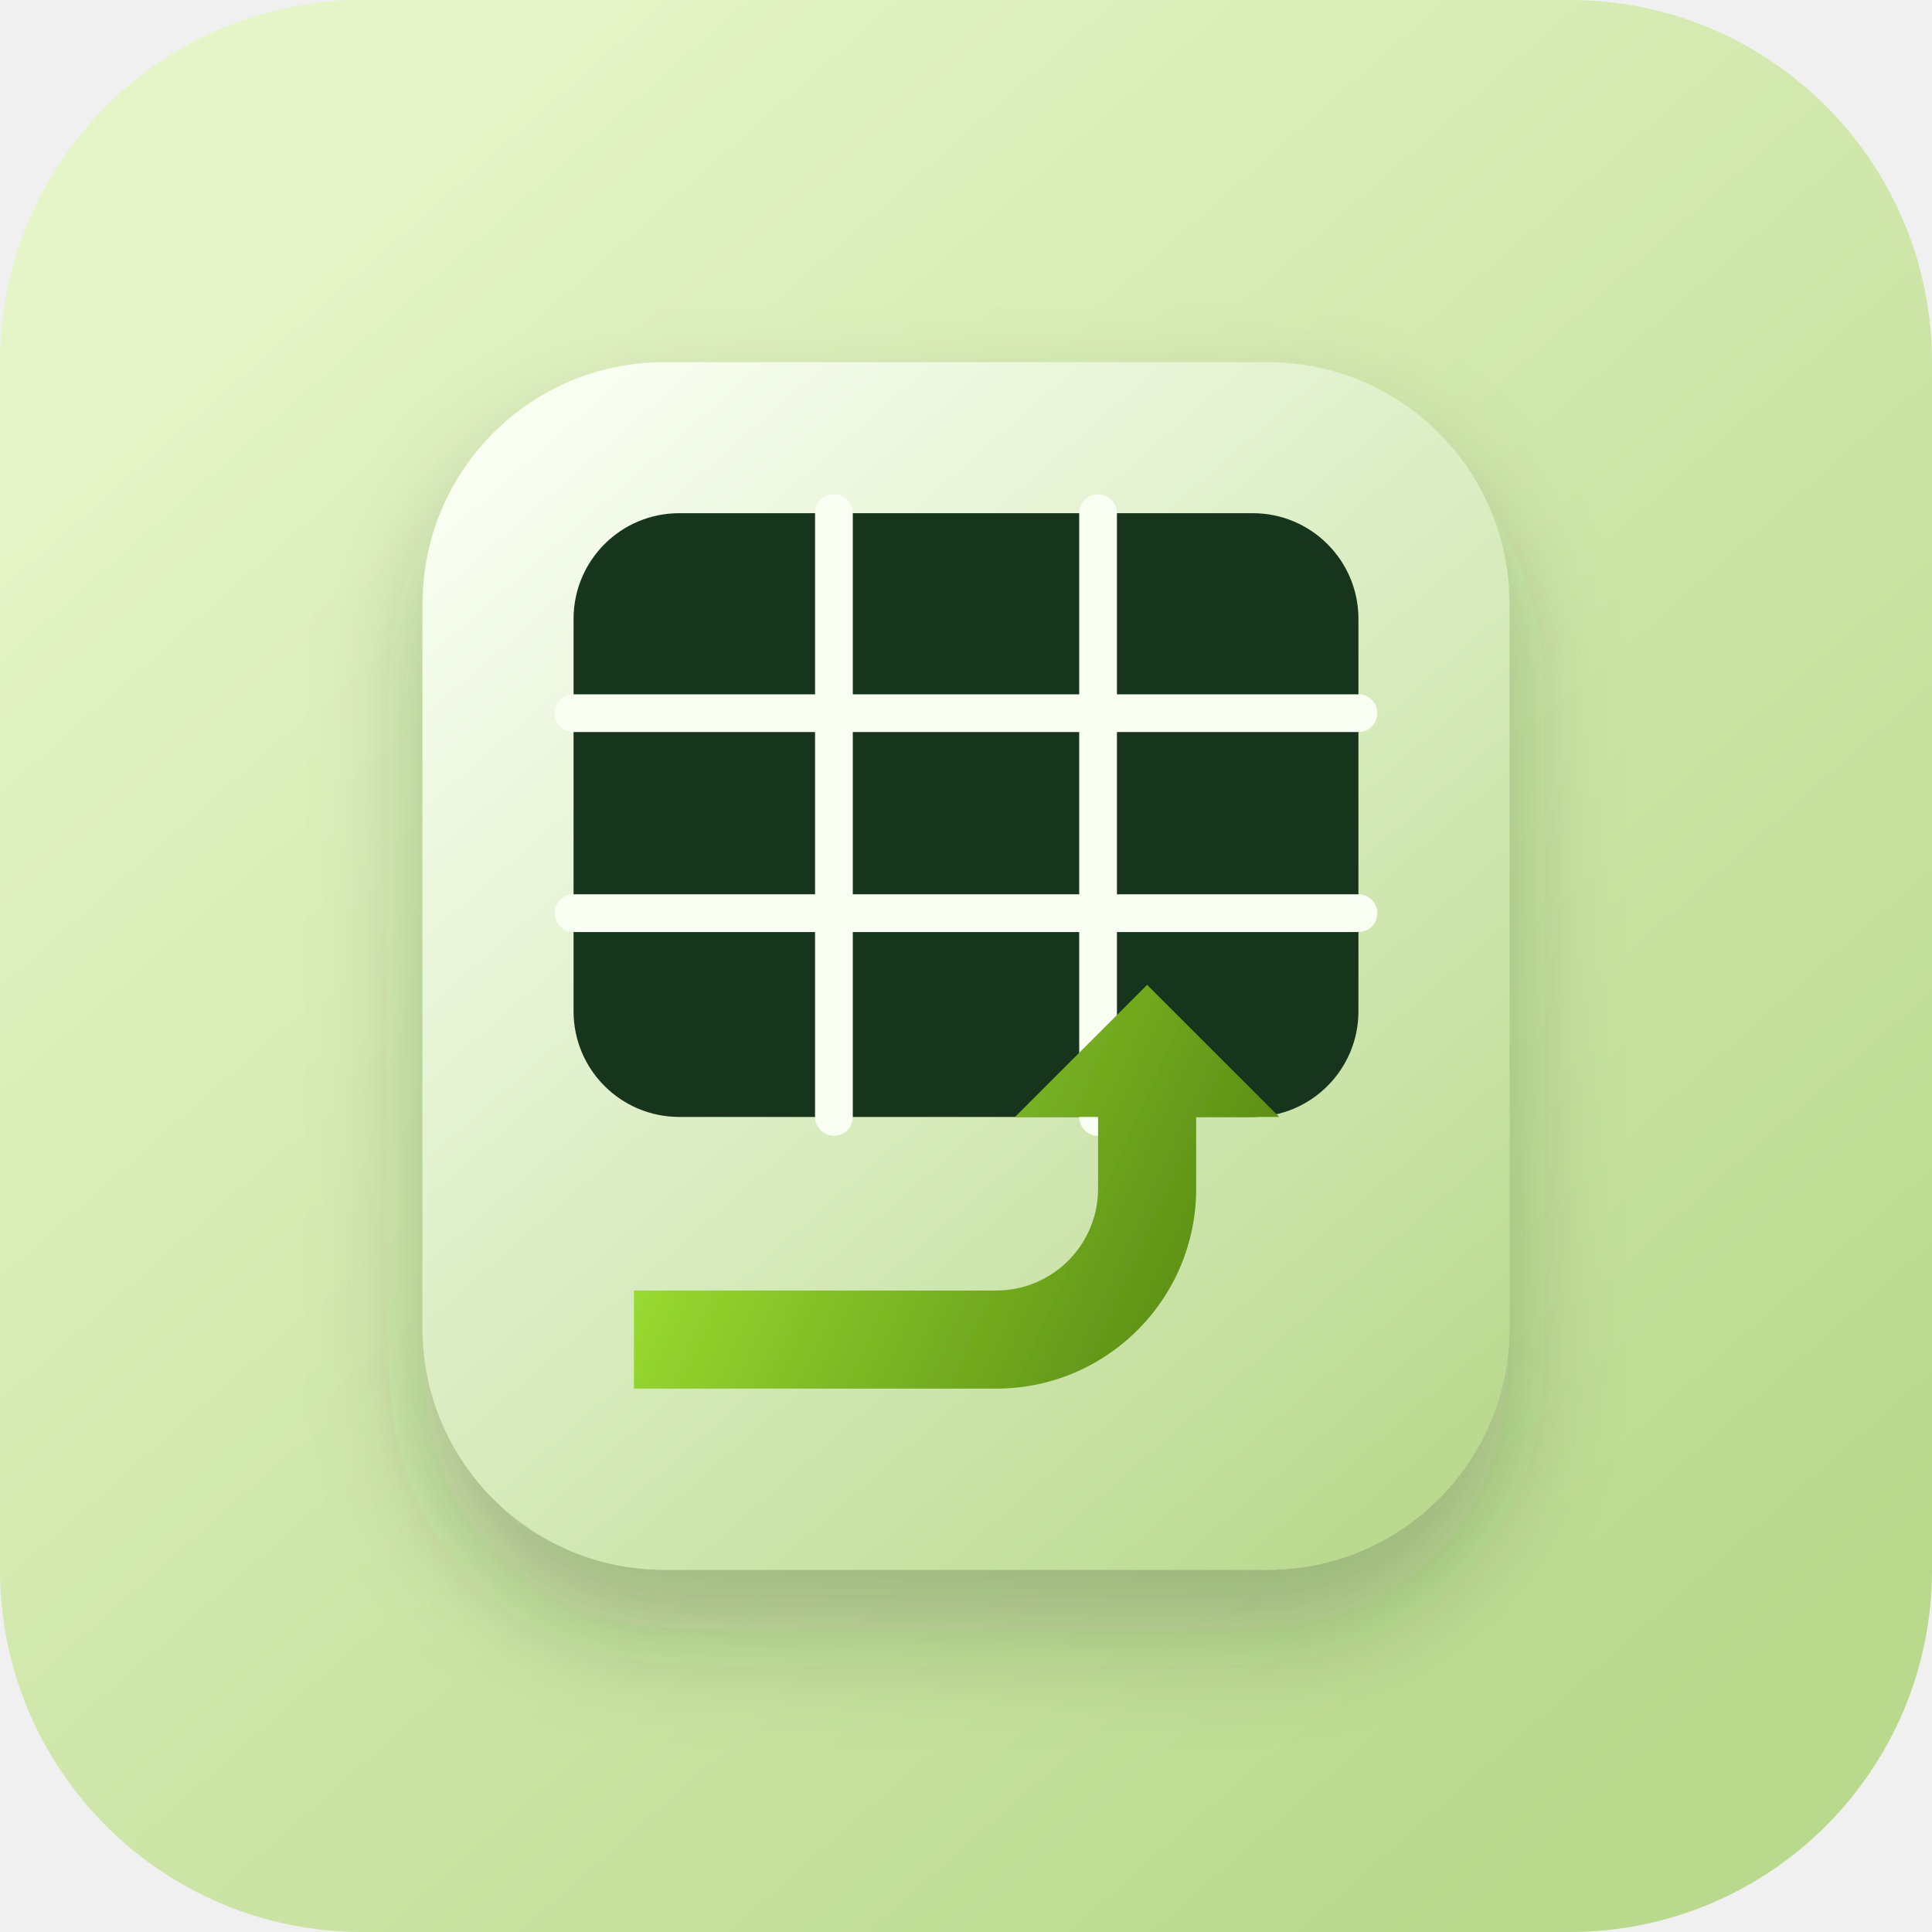
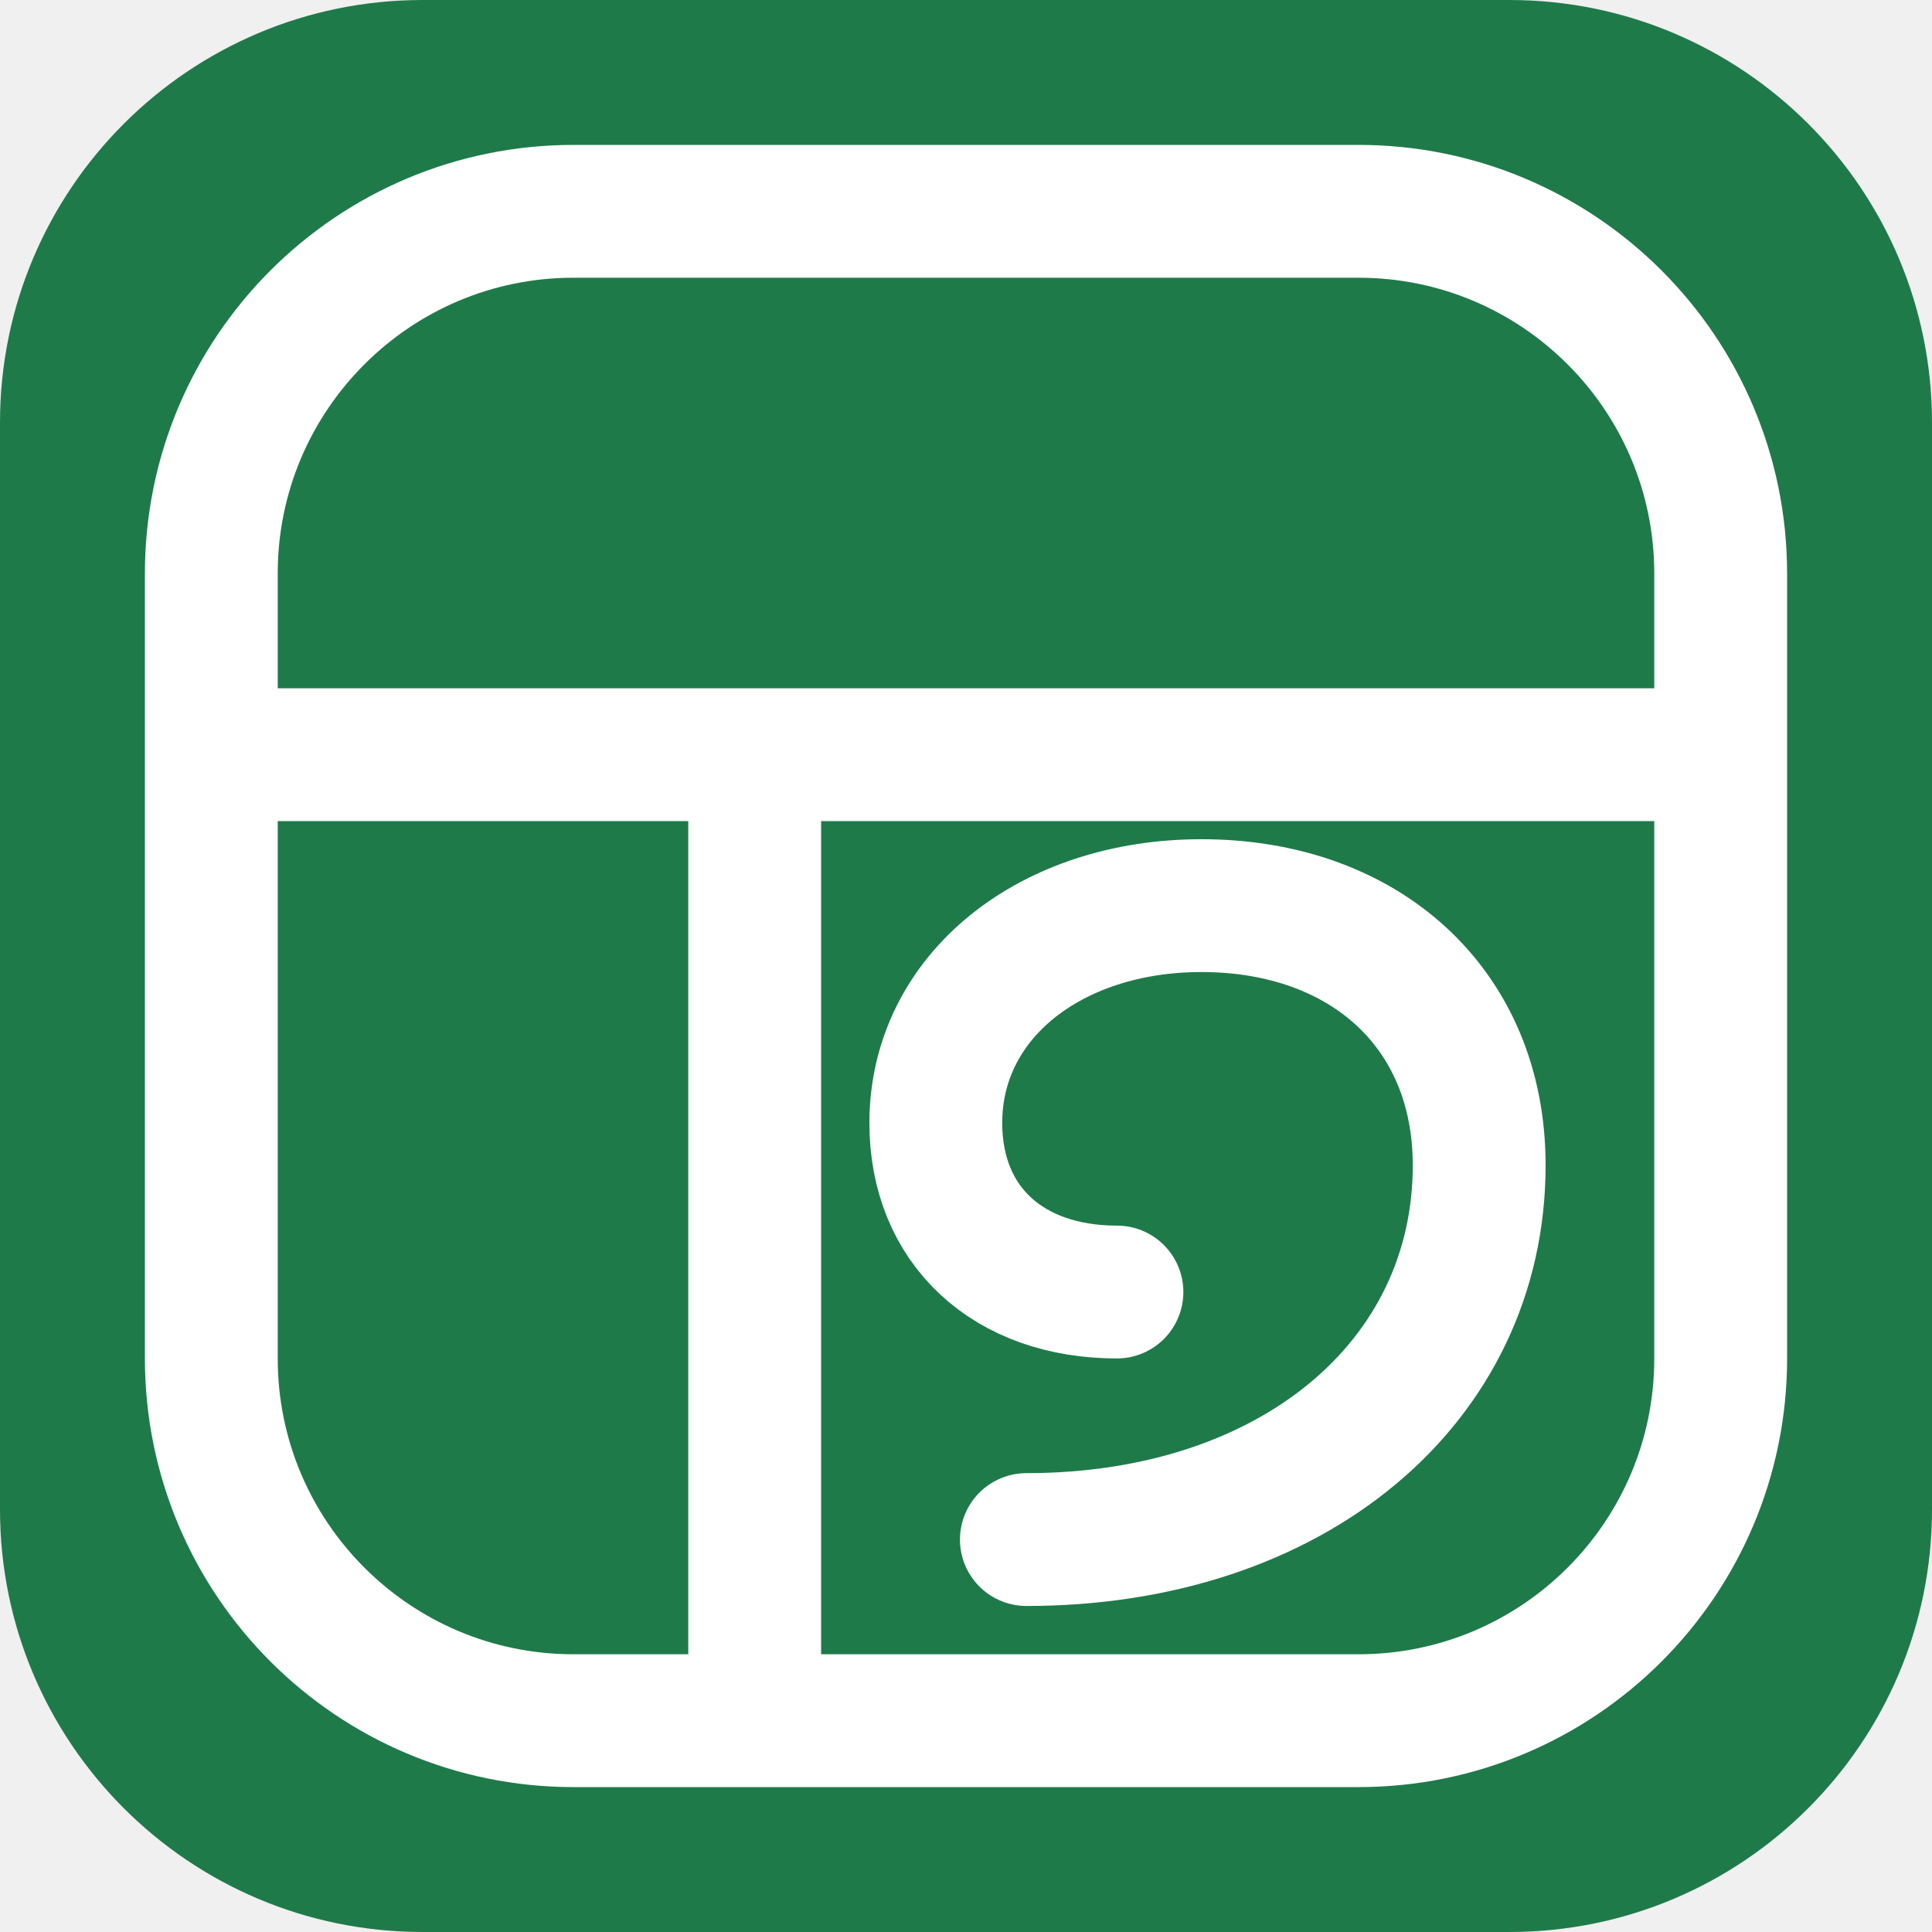
- <svg xmlns="http://www.w3.org/2000/svg" width="512" height="512" viewBox="0 0 512 512">
-   <defs>
-     <linearGradient id="a" x1="74" x2="440" y1="52" y2="466" gradientUnits="userSpaceOnUse">
-       <stop stop-color="#e6f5c8" />
-       <stop offset="1" stop-color="#b9d98d" />
-     </linearGradient>
-     <linearGradient id="c" x1="130" x2="382" y1="112" y2="400" gradientUnits="userSpaceOnUse">
-       <stop stop-color="#fafff4" />
-       <stop offset="1" stop-color="#b9d98d" />
-     </linearGradient>
-     <linearGradient id="d" x1="168" x2="344" y1="288" y2="368" gradientUnits="userSpaceOnUse">
-       <stop stop-color="#a3e635" />
-       <stop offset="1" stop-color="#4d7c0f" />
-     </linearGradient>
-     <filter id="b" width="150%" height="160%" x="-25%" y="-25%">
-       <feDropShadow dx="0" dy="16" flood-color="#19351f" flood-opacity=".25" stdDeviation="14" />
-     </filter>
-   </defs>
-   <rect width="512" height="512" fill="url(#a)" rx="96" />
-   <g filter="url(#b)">
-     <rect width="288" height="320" x="112" y="96" fill="url(#c)" rx="64" />
-     <rect width="208" height="160" x="152" y="136" fill="#19351f" rx="28" />
-     <g stroke="#fafff4" stroke-linecap="round" stroke-width="10">
-       <path d="M152 189h208m-208 53h208M221 136v160m70-160v160" />
-     </g>
-     <path fill="url(#d)" d="M168 342h96a27 27 0 0 0 27-27v-19h-22l35-35 35 35h-22v19a53 53 0 0 1-53 53h-96z" />
+ <svg xmlns="http://www.w3.org/2000/svg" viewBox="0 0 32 32">
+   <style>
+     .bg { fill: #1f7a4a; }
+     .fg { stroke: #ffffff; }
+     @media (prefers-color-scheme: dark) {
+       .bg { fill: #14532d; }
+       .fg { stroke: #d9f7e6; }
+     }
+   </style>
+   <rect class="bg" width="32" height="32" rx="7" />
+   <g class="fg" fill="none" stroke-width="2.2">
+     <rect x="3.5" y="3.5" width="25" height="25" rx="6" />
+     <path d="M3.5 12.5h25M12.5 12.5v16" />
+     <path stroke-linecap="round" d="M17 25.5c4.4 0 7.5-2.6 7.5-6.2 0-2.6-1.9-4.3-4.6-4.3-2.5 0-4.4 1.5-4.4 3.6 0 1.7 1.2 2.8 3 2.8" />
  </g>
</svg>
